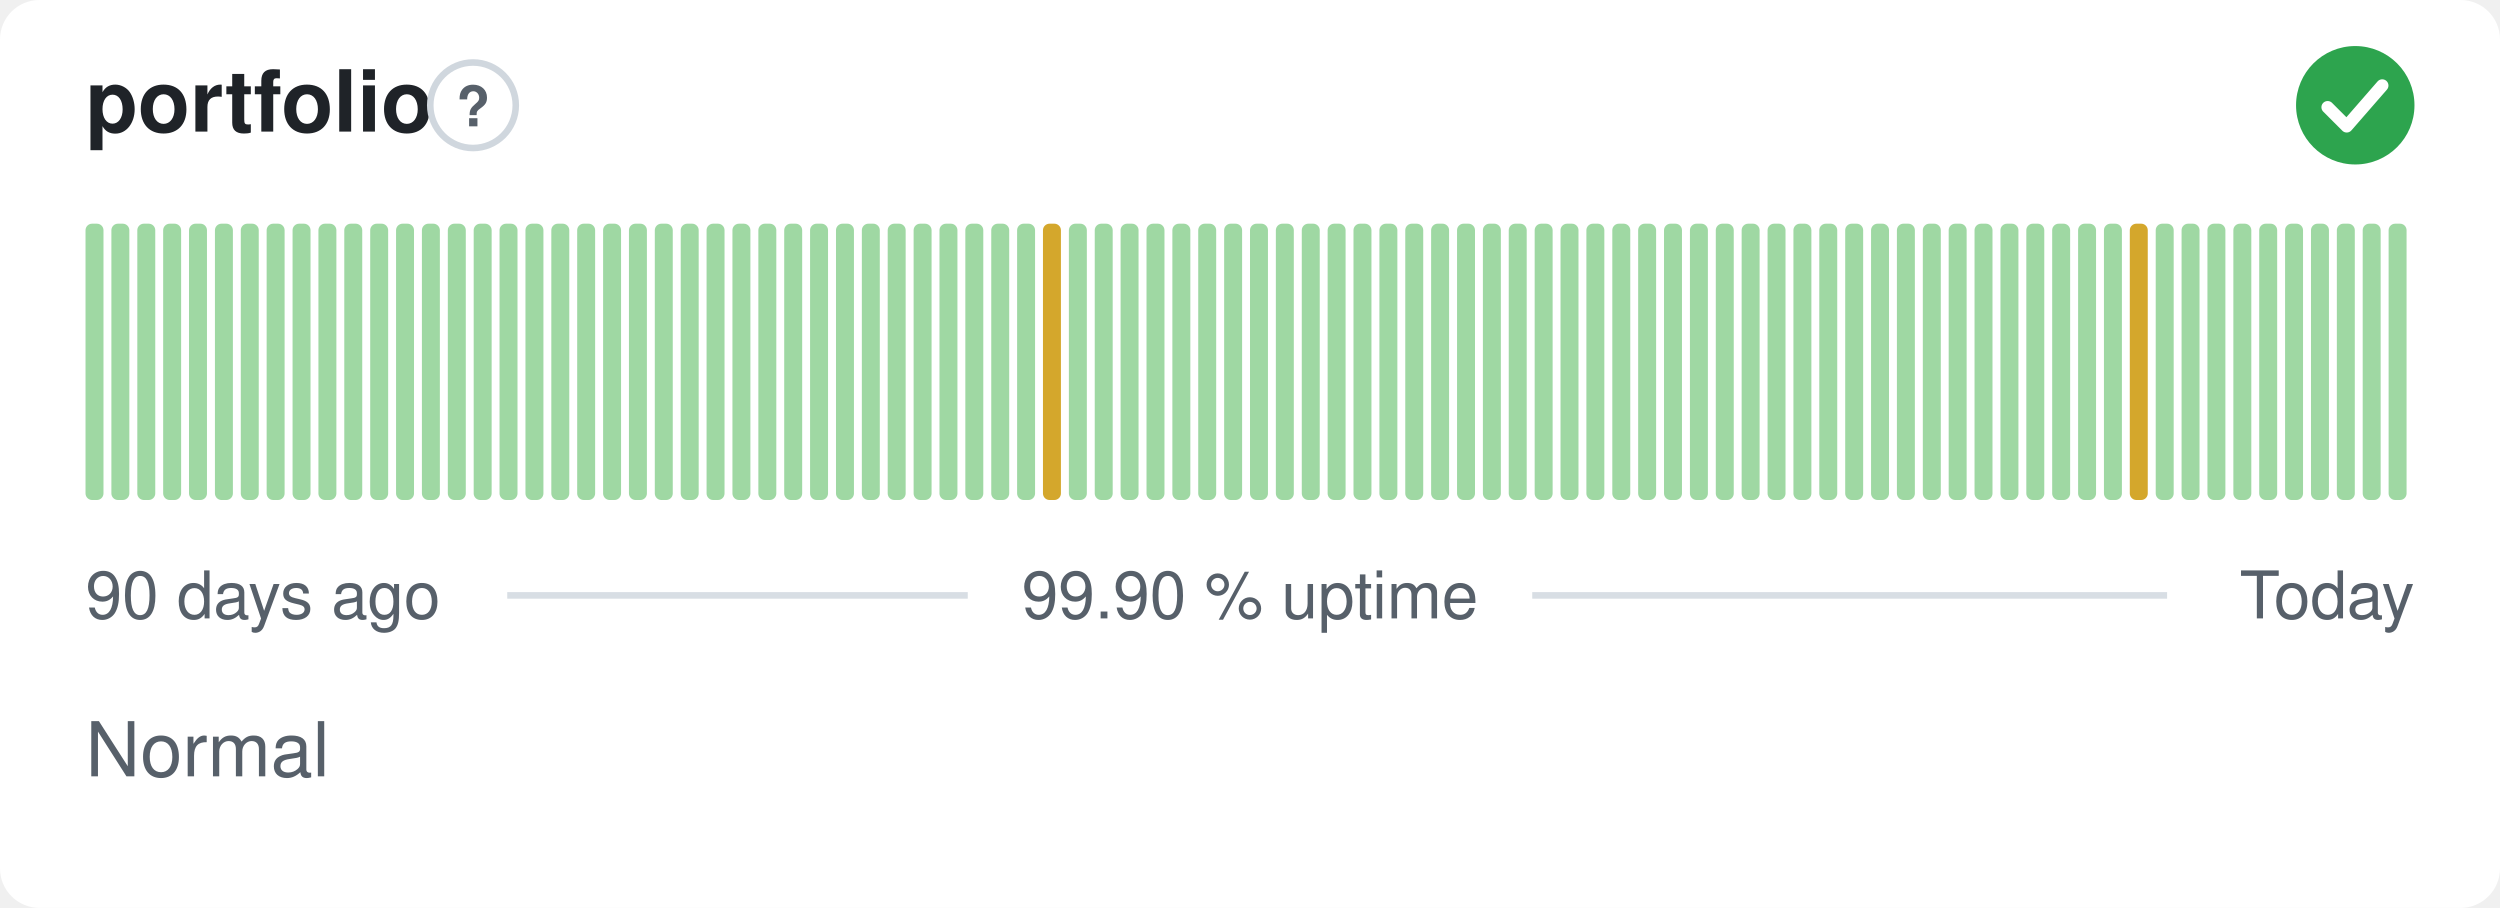
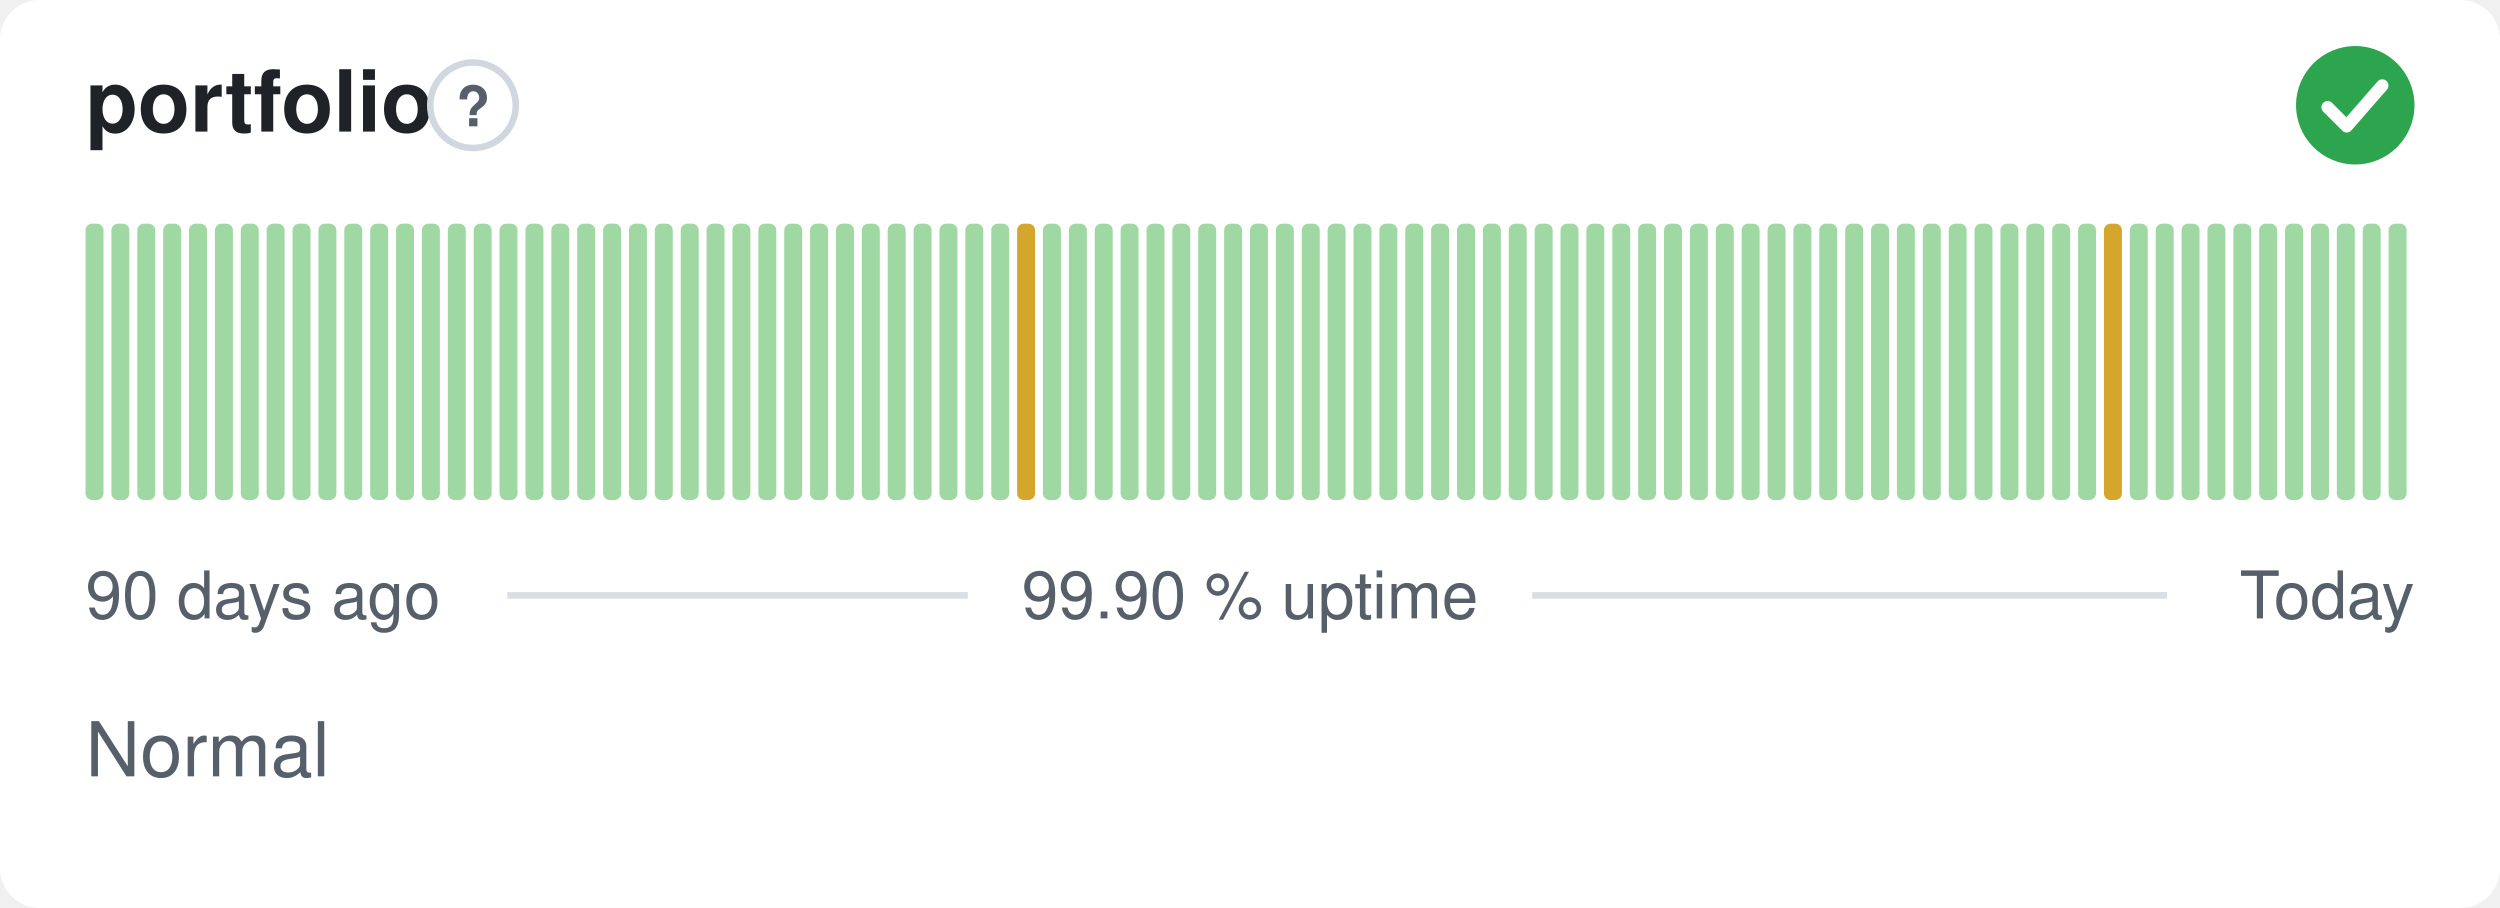
<svg xmlns="http://www.w3.org/2000/svg" width="380" height="138" viewBox="0 0 380 138" role="img" aria-label="portfolio: Normal, 99.90 % uptime over the last 90 days" font-family="-apple-system,BlinkMacSystemFont,'Segoe UI',Helvetica,Arial,sans-serif">
  <style>
    @media (prefers-color-scheme: dark) {
      .bg { fill: #0d1117 }
      .title { fill: #e6edf3 }
      .muted { fill: #8b949e }
      .hint { stroke: #30363d }
      .rule { stroke: #30363d }
      .nodata { fill: #21262d }
    }
  </style>
  <rect class="bg" width="380" height="138" rx="6" fill="#ffffff" />
  <text class="title" x="13" y="20" font-size="13" font-weight="600" fill="#1f2328">portfolio</text>
  <circle class="hint" cx="71.9" cy="16" r="6.5" fill="none" stroke="#d0d7de" stroke-width="1" />
  <text class="muted" x="71.9" y="19.2" text-anchor="middle" font-size="8.5" font-weight="700" fill="#57606a">?</text>
  <circle cx="358" cy="16" r="9" fill="#2da44e" />
  <path d="M353.80 16.30l2.90 2.90 5.40 -6.20" fill="none" stroke="#fff" stroke-width="1.89" stroke-linecap="round" stroke-linejoin="round" />
  <rect x="13.00" y="34.00" width="2.73" height="42.00" rx="1" fill="#9fd8a3" />
  <rect x="16.93" y="34.00" width="2.73" height="42.00" rx="1" fill="#9fd8a3" />
  <rect x="20.87" y="34.00" width="2.73" height="42.00" rx="1" fill="#9fd8a3" />
  <rect x="24.80" y="34.00" width="2.73" height="42.00" rx="1" fill="#9fd8a3" />
  <rect x="28.73" y="34.00" width="2.73" height="42.00" rx="1" fill="#9fd8a3" />
  <rect x="32.67" y="34.00" width="2.73" height="42.00" rx="1" fill="#9fd8a3" />
  <rect x="36.60" y="34.00" width="2.73" height="42.00" rx="1" fill="#9fd8a3" />
  <rect x="40.53" y="34.00" width="2.73" height="42.00" rx="1" fill="#9fd8a3" />
  <rect x="44.47" y="34.00" width="2.73" height="42.00" rx="1" fill="#9fd8a3" />
  <rect x="48.40" y="34.00" width="2.73" height="42.00" rx="1" fill="#9fd8a3" />
  <rect x="52.33" y="34.00" width="2.73" height="42.00" rx="1" fill="#9fd8a3" />
  <rect x="56.27" y="34.00" width="2.73" height="42.00" rx="1" fill="#9fd8a3" />
  <rect x="60.20" y="34.00" width="2.73" height="42.00" rx="1" fill="#9fd8a3" />
  <rect x="64.13" y="34.00" width="2.73" height="42.00" rx="1" fill="#9fd8a3" />
  <rect x="68.07" y="34.00" width="2.73" height="42.00" rx="1" fill="#9fd8a3" />
  <rect x="72.00" y="34.00" width="2.73" height="42.00" rx="1" fill="#9fd8a3" />
  <rect x="75.93" y="34.00" width="2.73" height="42.00" rx="1" fill="#9fd8a3" />
  <rect x="79.87" y="34.00" width="2.73" height="42.00" rx="1" fill="#9fd8a3" />
  <rect x="83.80" y="34.00" width="2.73" height="42.00" rx="1" fill="#9fd8a3" />
  <rect x="87.73" y="34.00" width="2.73" height="42.00" rx="1" fill="#9fd8a3" />
  <rect x="91.67" y="34.00" width="2.73" height="42.00" rx="1" fill="#9fd8a3" />
  <rect x="95.60" y="34.00" width="2.73" height="42.00" rx="1" fill="#9fd8a3" />
  <rect x="99.53" y="34.00" width="2.73" height="42.00" rx="1" fill="#9fd8a3" />
  <rect x="103.47" y="34.00" width="2.73" height="42.00" rx="1" fill="#9fd8a3" />
  <rect x="107.40" y="34.00" width="2.73" height="42.00" rx="1" fill="#9fd8a3" />
  <rect x="111.33" y="34.00" width="2.73" height="42.00" rx="1" fill="#9fd8a3" />
  <rect x="115.27" y="34.00" width="2.73" height="42.00" rx="1" fill="#9fd8a3" />
  <rect x="119.20" y="34.00" width="2.73" height="42.00" rx="1" fill="#9fd8a3" />
  <rect x="123.13" y="34.00" width="2.73" height="42.00" rx="1" fill="#9fd8a3" />
  <rect x="127.07" y="34.00" width="2.73" height="42.00" rx="1" fill="#9fd8a3" />
  <rect x="131.00" y="34.00" width="2.73" height="42.00" rx="1" fill="#9fd8a3" />
  <rect x="134.93" y="34.00" width="2.73" height="42.00" rx="1" fill="#9fd8a3" />
  <rect x="138.87" y="34.00" width="2.73" height="42.00" rx="1" fill="#9fd8a3" />
  <rect x="142.80" y="34.00" width="2.73" height="42.00" rx="1" fill="#9fd8a3" />
  <rect x="146.73" y="34.00" width="2.73" height="42.00" rx="1" fill="#9fd8a3" />
  <rect x="150.67" y="34.00" width="2.73" height="42.00" rx="1" fill="#9fd8a3" />
-   <rect x="154.60" y="34.00" width="2.73" height="42.00" rx="1" fill="#9fd8a3" />
-   <rect x="158.53" y="34.00" width="2.73" height="42.00" rx="1" fill="#d4a72c" />
+   <rect x="154.60" y="34.00" width="2.73" height="42.00" rx="1" fill="#d4a72c" />
+   <rect x="158.53" y="34.00" width="2.73" height="42.00" rx="1" fill="#9fd8a3" />
  <rect x="162.47" y="34.00" width="2.73" height="42.00" rx="1" fill="#9fd8a3" />
  <rect x="166.40" y="34.00" width="2.73" height="42.00" rx="1" fill="#9fd8a3" />
  <rect x="170.33" y="34.00" width="2.73" height="42.00" rx="1" fill="#9fd8a3" />
  <rect x="174.27" y="34.00" width="2.73" height="42.00" rx="1" fill="#9fd8a3" />
  <rect x="178.20" y="34.00" width="2.73" height="42.00" rx="1" fill="#9fd8a3" />
  <rect x="182.13" y="34.00" width="2.73" height="42.00" rx="1" fill="#9fd8a3" />
  <rect x="186.07" y="34.00" width="2.73" height="42.00" rx="1" fill="#9fd8a3" />
  <rect x="190.00" y="34.00" width="2.73" height="42.00" rx="1" fill="#9fd8a3" />
  <rect x="193.93" y="34.00" width="2.73" height="42.00" rx="1" fill="#9fd8a3" />
  <rect x="197.87" y="34.00" width="2.73" height="42.00" rx="1" fill="#9fd8a3" />
  <rect x="201.80" y="34.00" width="2.73" height="42.00" rx="1" fill="#9fd8a3" />
  <rect x="205.73" y="34.00" width="2.73" height="42.00" rx="1" fill="#9fd8a3" />
  <rect x="209.67" y="34.00" width="2.73" height="42.00" rx="1" fill="#9fd8a3" />
  <rect x="213.60" y="34.00" width="2.73" height="42.00" rx="1" fill="#9fd8a3" />
  <rect x="217.53" y="34.00" width="2.73" height="42.00" rx="1" fill="#9fd8a3" />
  <rect x="221.47" y="34.00" width="2.73" height="42.00" rx="1" fill="#9fd8a3" />
  <rect x="225.40" y="34.00" width="2.73" height="42.00" rx="1" fill="#9fd8a3" />
  <rect x="229.33" y="34.00" width="2.73" height="42.00" rx="1" fill="#9fd8a3" />
  <rect x="233.27" y="34.00" width="2.73" height="42.00" rx="1" fill="#9fd8a3" />
  <rect x="237.20" y="34.00" width="2.73" height="42.00" rx="1" fill="#9fd8a3" />
  <rect x="241.13" y="34.00" width="2.73" height="42.00" rx="1" fill="#9fd8a3" />
  <rect x="245.07" y="34.00" width="2.73" height="42.00" rx="1" fill="#9fd8a3" />
  <rect x="249.00" y="34.00" width="2.73" height="42.00" rx="1" fill="#9fd8a3" />
  <rect x="252.93" y="34.00" width="2.73" height="42.00" rx="1" fill="#9fd8a3" />
  <rect x="256.87" y="34.00" width="2.73" height="42.00" rx="1" fill="#9fd8a3" />
  <rect x="260.80" y="34.00" width="2.73" height="42.00" rx="1" fill="#9fd8a3" />
  <rect x="264.73" y="34.00" width="2.73" height="42.00" rx="1" fill="#9fd8a3" />
  <rect x="268.67" y="34.00" width="2.73" height="42.00" rx="1" fill="#9fd8a3" />
  <rect x="272.60" y="34.00" width="2.73" height="42.00" rx="1" fill="#9fd8a3" />
  <rect x="276.53" y="34.00" width="2.73" height="42.00" rx="1" fill="#9fd8a3" />
  <rect x="280.47" y="34.00" width="2.73" height="42.00" rx="1" fill="#9fd8a3" />
  <rect x="284.40" y="34.00" width="2.73" height="42.00" rx="1" fill="#9fd8a3" />
  <rect x="288.33" y="34.00" width="2.73" height="42.00" rx="1" fill="#9fd8a3" />
  <rect x="292.27" y="34.00" width="2.73" height="42.00" rx="1" fill="#9fd8a3" />
  <rect x="296.20" y="34.00" width="2.73" height="42.00" rx="1" fill="#9fd8a3" />
  <rect x="300.13" y="34.00" width="2.73" height="42.00" rx="1" fill="#9fd8a3" />
  <rect x="304.07" y="34.00" width="2.73" height="42.00" rx="1" fill="#9fd8a3" />
  <rect x="308.00" y="34.00" width="2.73" height="42.00" rx="1" fill="#9fd8a3" />
  <rect x="311.93" y="34.00" width="2.73" height="42.00" rx="1" fill="#9fd8a3" />
  <rect x="315.87" y="34.00" width="2.73" height="42.00" rx="1" fill="#9fd8a3" />
-   <rect x="319.80" y="34.00" width="2.73" height="42.00" rx="1" fill="#9fd8a3" />
-   <rect x="323.73" y="34.00" width="2.73" height="42.00" rx="1" fill="#d4a72c" />
+   <rect x="319.80" y="34.00" width="2.73" height="42.00" rx="1" fill="#d4a72c" />
+   <rect x="323.73" y="34.00" width="2.73" height="42.00" rx="1" fill="#9fd8a3" />
  <rect x="327.67" y="34.00" width="2.73" height="42.00" rx="1" fill="#9fd8a3" />
  <rect x="331.60" y="34.00" width="2.73" height="42.00" rx="1" fill="#9fd8a3" />
  <rect x="335.53" y="34.00" width="2.73" height="42.00" rx="1" fill="#9fd8a3" />
  <rect x="339.47" y="34.00" width="2.73" height="42.00" rx="1" fill="#9fd8a3" />
  <rect x="343.40" y="34.00" width="2.73" height="42.00" rx="1" fill="#9fd8a3" />
  <rect x="347.33" y="34.00" width="2.73" height="42.00" rx="1" fill="#9fd8a3" />
  <rect x="351.27" y="34.00" width="2.73" height="42.00" rx="1" fill="#9fd8a3" />
  <rect x="355.20" y="34.00" width="2.73" height="42.00" rx="1" fill="#9fd8a3" />
  <rect x="359.13" y="34.00" width="2.73" height="42.00" rx="1" fill="#9fd8a3" />
  <rect x="363.07" y="34.00" width="2.73" height="42.00" rx="1" fill="#9fd8a3" />
  <text class="muted" x="13" y="94" font-size="10" fill="#57606a">90 days ago</text>
  <text class="muted" x="190" y="94" text-anchor="middle" font-size="10" fill="#57606a">99.90 % uptime</text>
  <text class="muted" x="367" y="94" text-anchor="end" font-size="10" fill="#57606a">Today</text>
  <line class="rule" x1="77.1" y1="90.5" x2="147.1" y2="90.5" stroke="#d8dee4" stroke-width="1" />
  <line class="rule" x1="232.9" y1="90.5" x2="329.4" y2="90.5" stroke="#d8dee4" stroke-width="1" />
  <text class="muted" x="13" y="118" font-size="11.5" fill="#57606a">Normal</text>
</svg>
